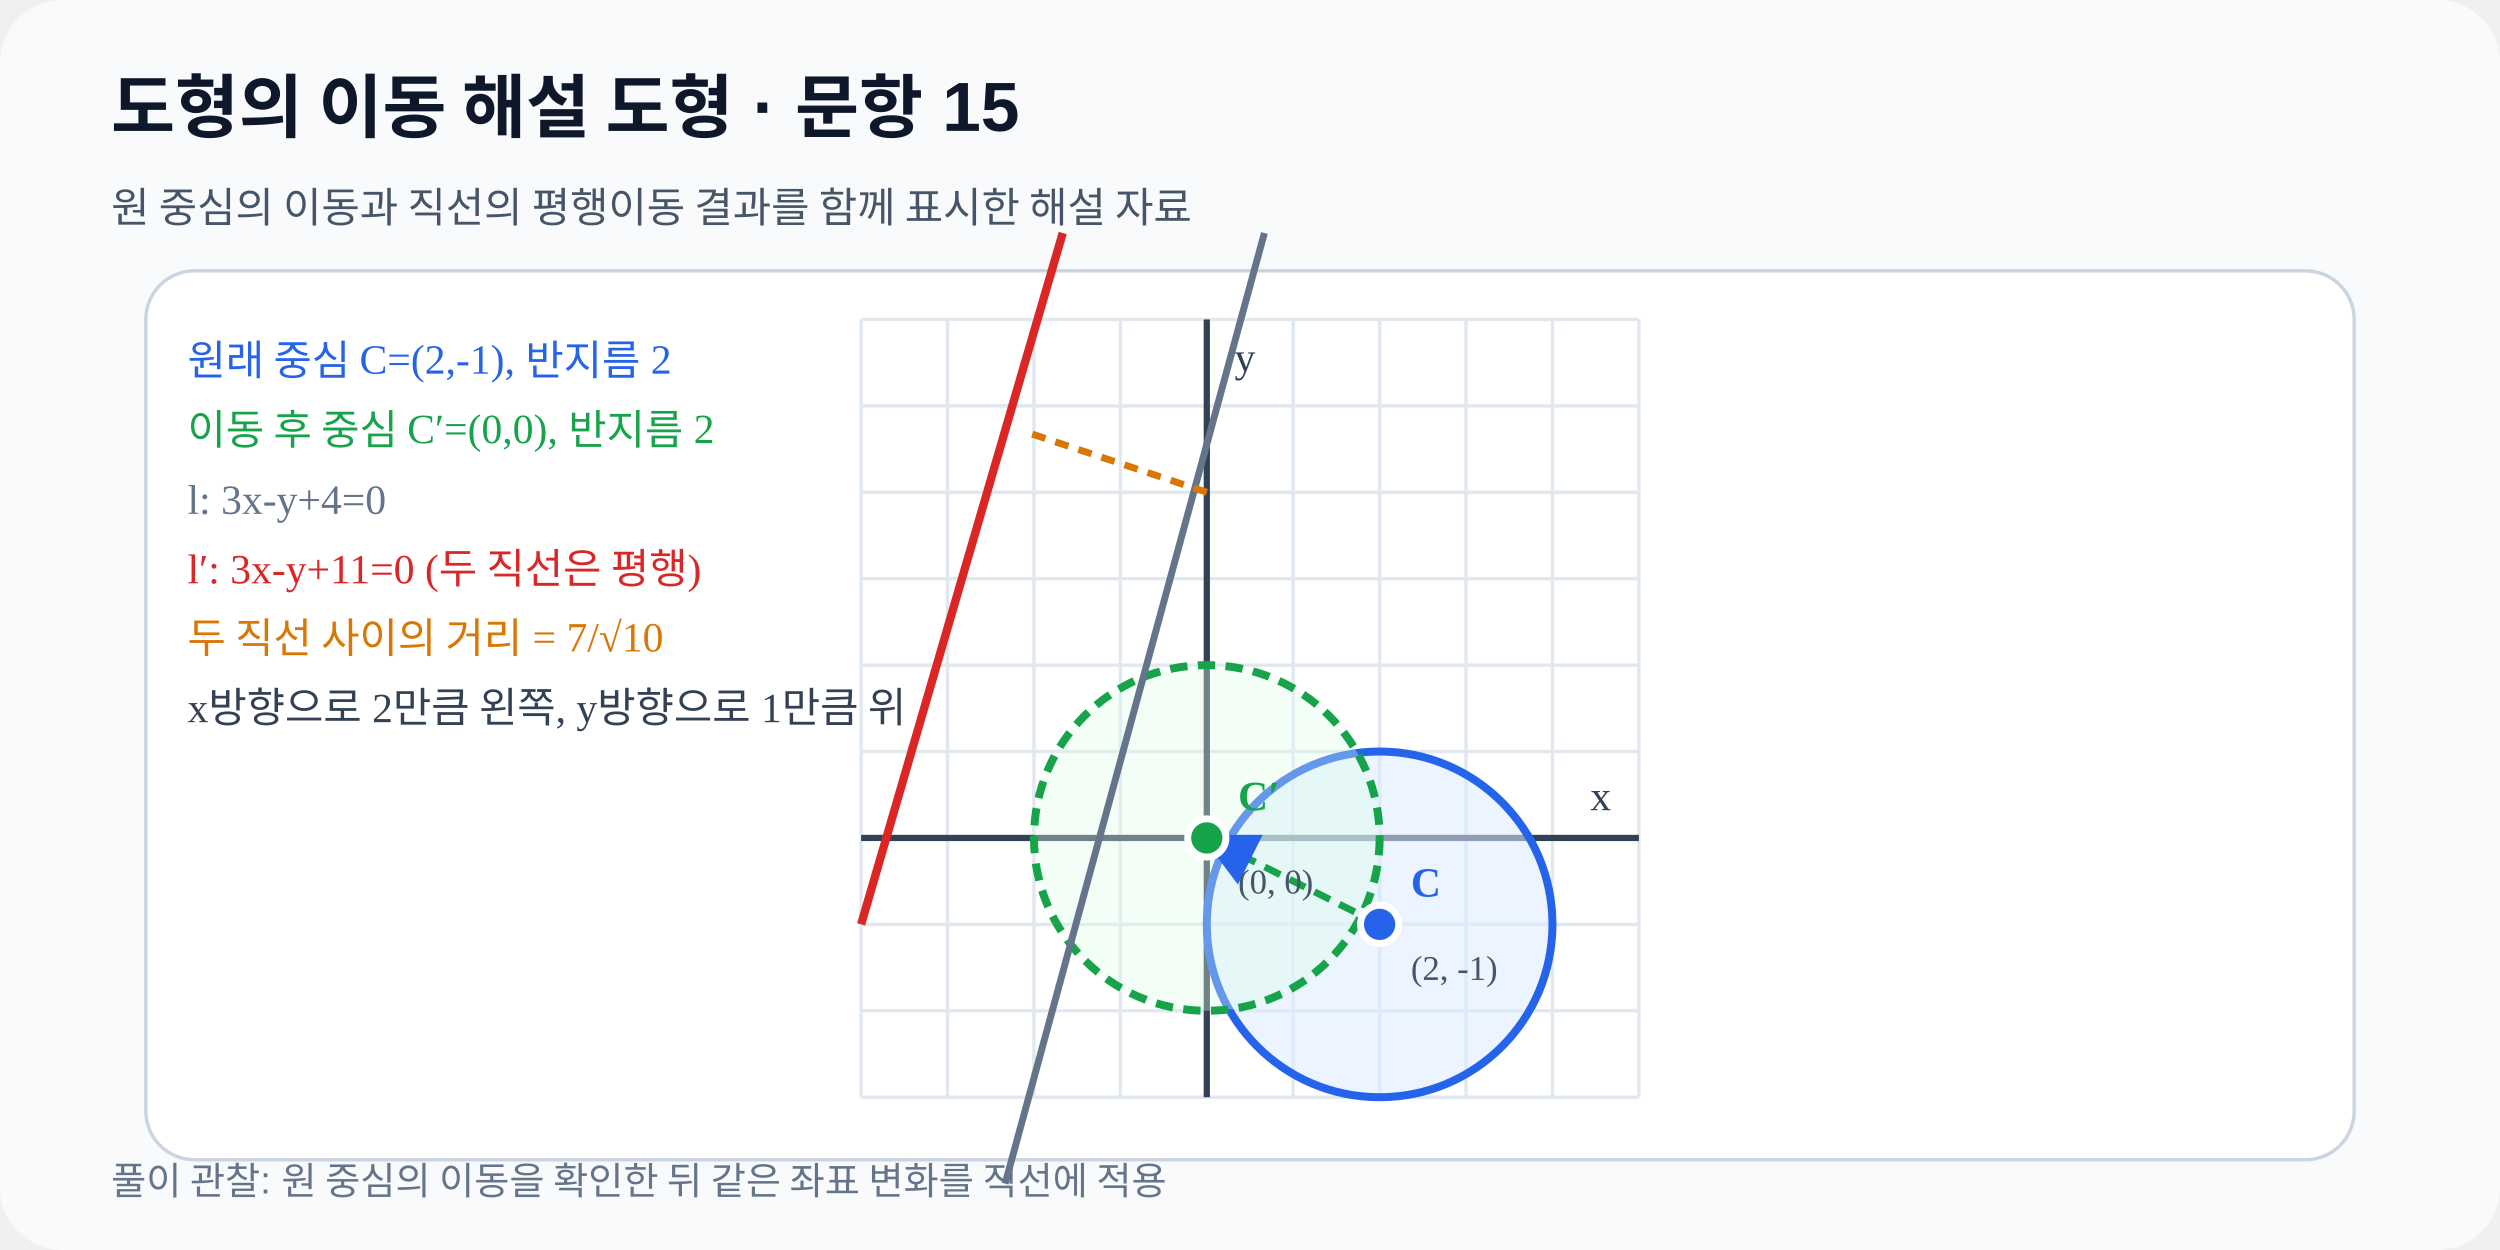
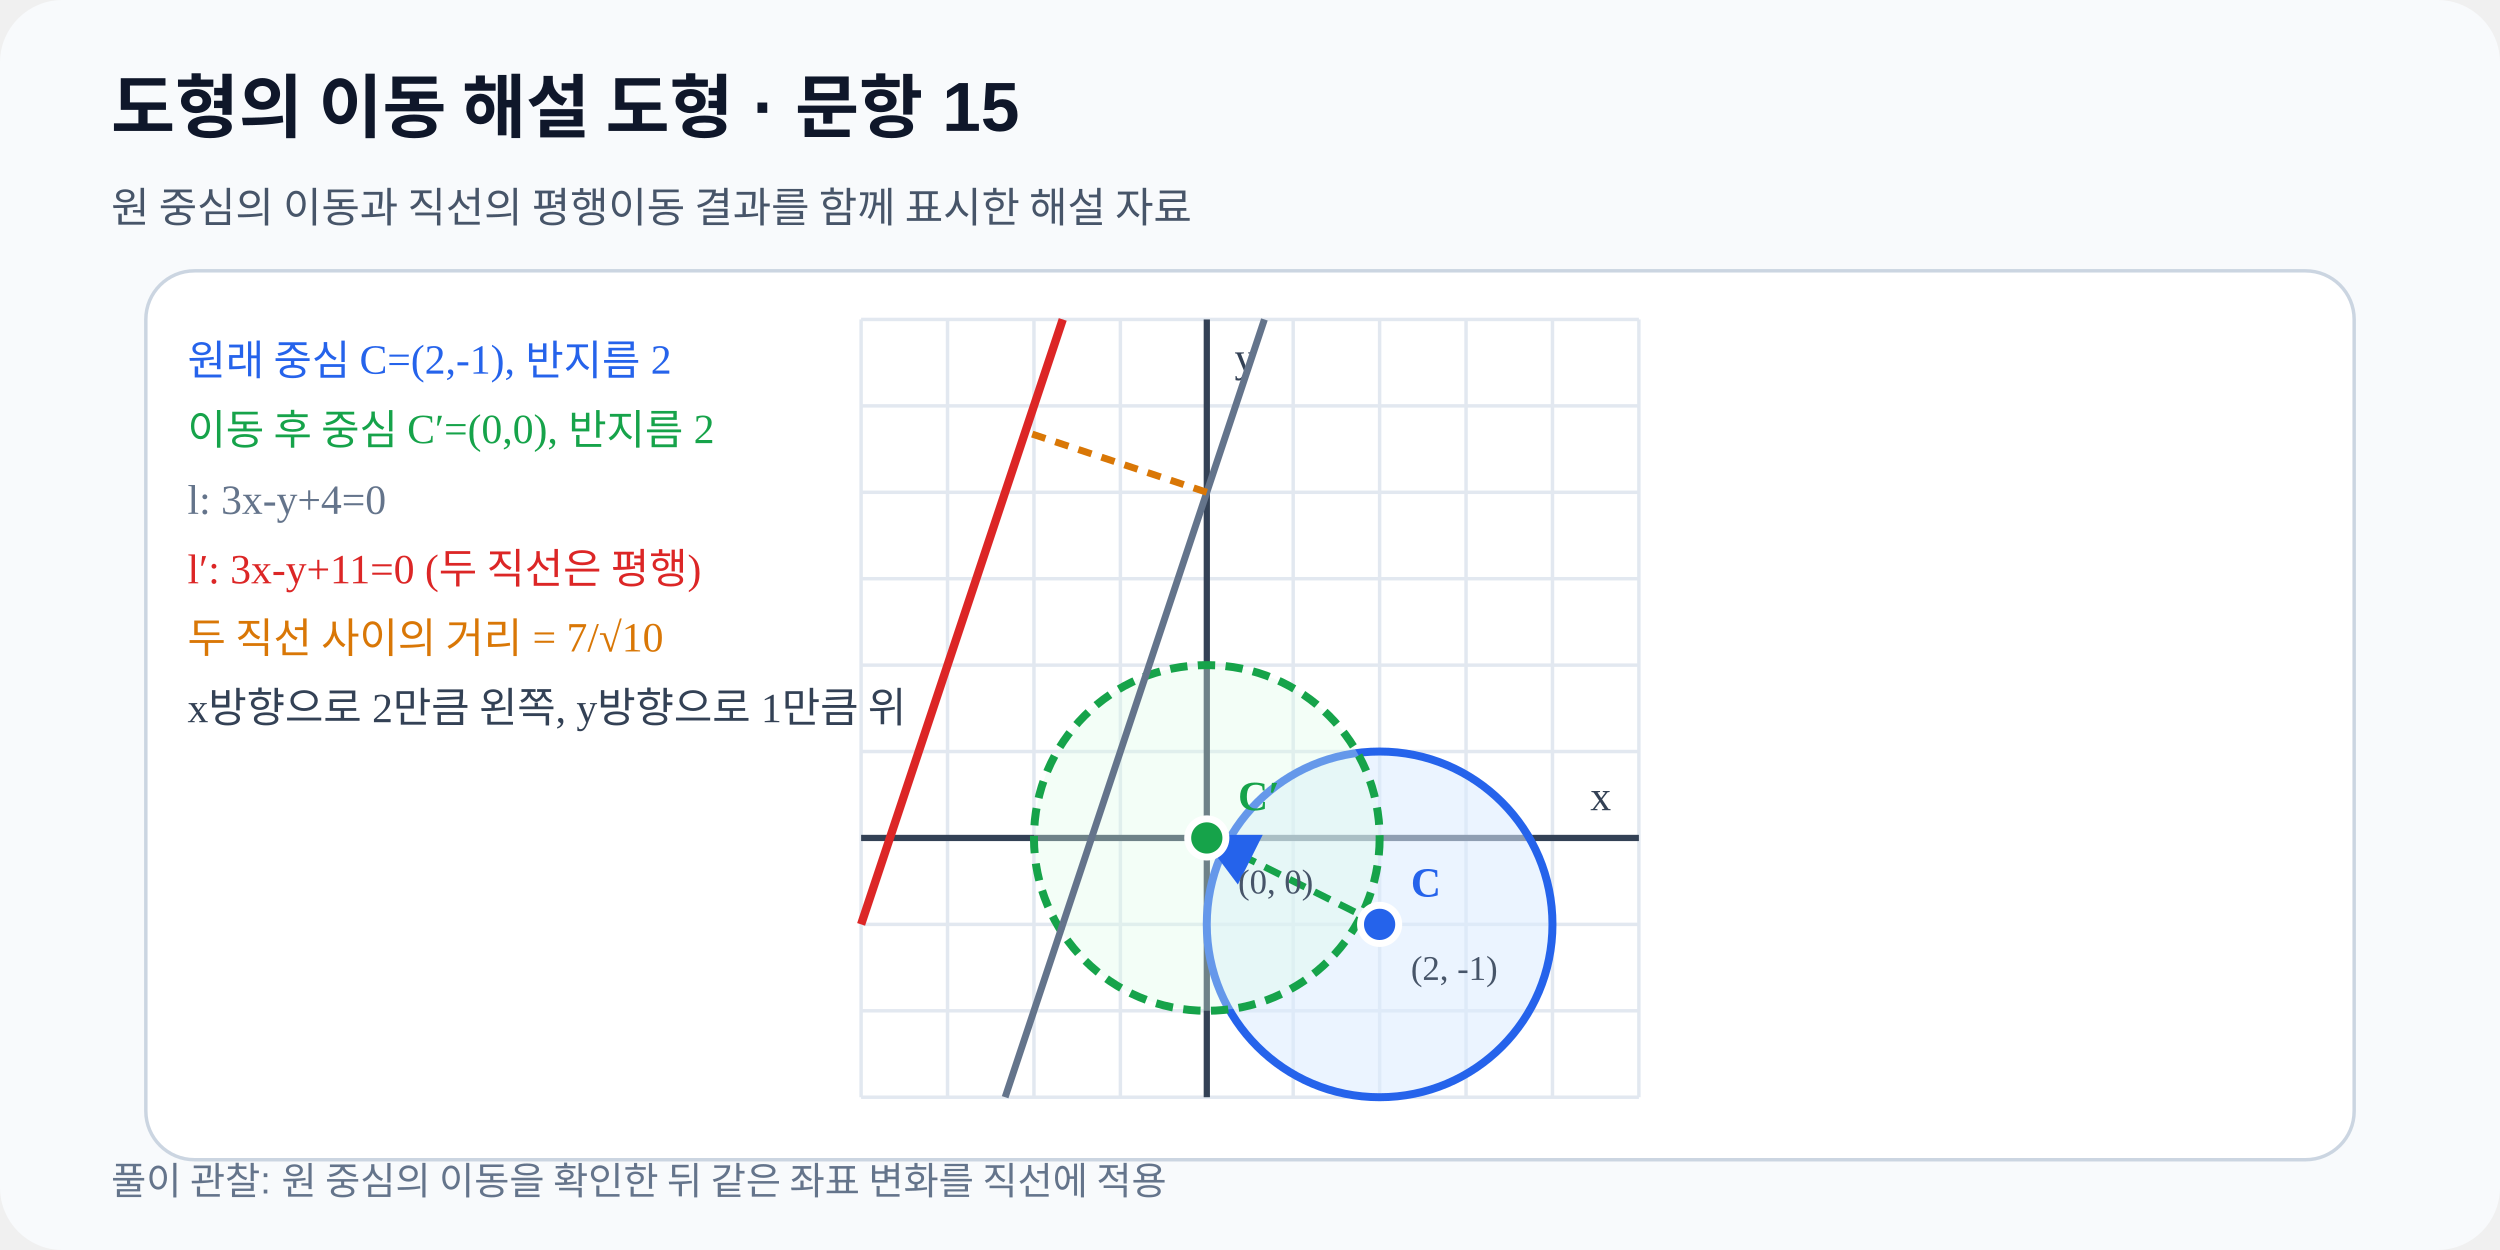
- <svg xmlns="http://www.w3.org/2000/svg" viewBox="0 0 720 360" width="720" height="360" role="img" data-fact-hash="2540634dd61542e1bd0ea01617d4522c1baeae702f5e06ec5e63f35a0e3f46e5" data-scale-policy="EQUAL_SCALE_REQUIRED" data-semantic-role="circle-translation-parallel-lines">
+ <svg xmlns="http://www.w3.org/2000/svg" viewBox="0 0 720 360" width="720" height="360" role="img" data-fact-hash="2540634dd61542e1bd0ea01617d4522c1baeae702f5e06ec5e63f35a0e3f46e5" data-scale-policy="EQUAL_SCALE_REQUIRED" data-semantic-role="circle-translation-parallel-lines" data-scale-x="1" data-scale-y="1" data-coordinate-x-min="-4" data-coordinate-x-max="5" data-coordinate-y-min="-3" data-coordinate-y-max="6" data-plot-left="248" data-plot-top="92" data-plot-width="224" data-plot-height="224">
  <defs>
    <marker id="arrow" markerWidth="8" markerHeight="8" refX="7" refY="4" orient="auto">
      <path d="M0 0 8 4 0 8z" fill="#2563eb" />
    </marker>
  </defs>
  <rect width="720" height="360" rx="18" fill="#f8fafc" />
  <text x="32" y="38" font-family="Arial,sans-serif" font-size="20" font-weight="700" fill="#0f172a">도형의 이동 해설 도형 · 문항 15</text>
  <text x="32" y="64" font-family="Arial,sans-serif" font-size="12" fill="#475569">원 중심의 이동과 직선의 평행이동 결과를 함께 표시한 해설 자료</text>
  <rect x="42" y="78" width="636" height="256" rx="14" fill="#ffffff" stroke="#cbd5e1" />
  <line x1="248.00" y1="92" x2="248.00" y2="316" stroke="#e2e8f0" stroke-width="1" />
  <line x1="272.89" y1="92" x2="272.89" y2="316" stroke="#e2e8f0" stroke-width="1" />
  <line x1="297.78" y1="92" x2="297.78" y2="316" stroke="#e2e8f0" stroke-width="1" />
  <line x1="322.67" y1="92" x2="322.67" y2="316" stroke="#e2e8f0" stroke-width="1" />
  <line x1="347.56" y1="92" x2="347.56" y2="316" stroke="#e2e8f0" stroke-width="1" />
  <line x1="372.44" y1="92" x2="372.44" y2="316" stroke="#e2e8f0" stroke-width="1" />
  <line x1="397.33" y1="92" x2="397.33" y2="316" stroke="#e2e8f0" stroke-width="1" />
  <line x1="422.22" y1="92" x2="422.22" y2="316" stroke="#e2e8f0" stroke-width="1" />
  <line x1="447.11" y1="92" x2="447.11" y2="316" stroke="#e2e8f0" stroke-width="1" />
  <line x1="472.00" y1="92" x2="472.00" y2="316" stroke="#e2e8f0" stroke-width="1" />
  <line x1="248" y1="316.00" x2="472" y2="316.00" stroke="#e2e8f0" stroke-width="1" />
  <line x1="248" y1="291.11" x2="472" y2="291.11" stroke="#e2e8f0" stroke-width="1" />
  <line x1="248" y1="266.22" x2="472" y2="266.22" stroke="#e2e8f0" stroke-width="1" />
  <line x1="248" y1="241.33" x2="472" y2="241.33" stroke="#e2e8f0" stroke-width="1" />
  <line x1="248" y1="216.44" x2="472" y2="216.44" stroke="#e2e8f0" stroke-width="1" />
  <line x1="248" y1="191.56" x2="472" y2="191.56" stroke="#e2e8f0" stroke-width="1" />
  <line x1="248" y1="166.67" x2="472" y2="166.67" stroke="#e2e8f0" stroke-width="1" />
  <line x1="248" y1="141.78" x2="472" y2="141.78" stroke="#e2e8f0" stroke-width="1" />
  <line x1="248" y1="116.89" x2="472" y2="116.89" stroke="#e2e8f0" stroke-width="1" />
  <line x1="248" y1="92.00" x2="472" y2="92.00" stroke="#e2e8f0" stroke-width="1" />
  <line x1="347.56" y1="92" x2="347.56" y2="316" stroke="#334155" stroke-width="1.8" />
  <text x="355.56" y="107" font-size="12" fill="#334155">y</text>
  <line x1="248" y1="241.33" x2="472" y2="241.33" stroke="#334155" stroke-width="1.8" />
  <text x="464" y="233.33" text-anchor="end" font-size="12" fill="#334155">x</text>
  <circle data-geometry="circle" data-center-x="2" data-center-y="-1" data-radius="2" cx="397.33" cy="266.22" r="49.78" fill="#dbeafe" fill-opacity=".55" stroke="#2563eb" stroke-width="2.3" />
  <circle data-geometry="circle" data-center-x="0" data-center-y="0" data-radius="2" cx="347.56" cy="241.33" r="49.78" fill="#dcfce7" fill-opacity=".35" stroke="#16a34a" stroke-width="2.3" stroke-dasharray="5 3" />
-   <line data-geometry="line" data-name="l" data-equation="3x-y+4=0" x1="289.48" y1="340.89" x2="364.15" y2="67.11" stroke="#64748b" stroke-width="2" />
-   <line data-geometry="line" data-name="l-prime" data-equation="3x-y+11=0" x1="248.00" y1="266.22" x2="306.07" y2="67.11" stroke="#dc2626" stroke-width="2.4" />
+   <line data-geometry="line" data-name="l" data-equation="3x-y+4=0" data-slope="3" x1="289.48" y1="316.00" x2="364.15" y2="92.00" stroke="#64748b" stroke-width="2" />
+   <line data-geometry="line" data-name="l-prime" data-equation="3x-y+11=0" data-slope="3" x1="248.00" y1="266.22" x2="306.07" y2="92.00" stroke="#dc2626" stroke-width="2.4" />
  <line data-geometry="translation" data-source="(2,-1)" data-destination="(0,0)" x1="397.33" y1="266.22" x2="347.56" y2="241.33" stroke="#16a34a" stroke-width="2" stroke-dasharray="5 3" marker-end="url(#arrow)" />
  <line data-geometry="distance" data-distance="7/√10" data-perpendicular-slope="-1/3" x1="347.56" y1="141.78" x2="295.29" y2="124.36" stroke="#d97706" stroke-width="2" stroke-dasharray="4 3" />
  <text x="54" y="108" font-size="12" fill="#2563eb">원래 중심 C=(2,-1), 반지름 2</text>
  <text x="54" y="128" font-size="12" fill="#16a34a">이동 후 중심 C′=(0,0), 반지름 2</text>
  <text x="54" y="148" font-size="12" fill="#64748b">l: 3x-y+4=0</text>
  <text x="54" y="168" font-size="12" fill="#dc2626">l′: 3x-y+11=0 (두 직선은 평행)</text>
  <text x="54" y="188" font-size="12" fill="#d97706">두 직선 사이의 거리 = 7/√10</text>
  <text x="54" y="208" font-size="12" fill="#334155">x방향으로 2만큼 왼쪽, y방향으로 1만큼 위</text>
  <g data-point-label="C" data-point-x="2" data-point-y="-1" data-point-role="center" data-point-provenance="explicit-reviewed-fact">
    <circle cx="397.33" cy="266.22" r="5.5" fill="#2563eb" stroke="#ffffff" stroke-width="2" />
    <text x="406.33" y="258.22" font-size="12" font-weight="700" fill="#2563eb">C</text>
    <text x="406.33" y="282.22" font-size="10" fill="#475569">(2, -1)</text>
  </g>
  <g data-point-label="C′" data-point-x="0" data-point-y="0" data-point-role="center" data-point-provenance="explicit-reviewed-fact">
    <circle cx="347.56" cy="241.33" r="5.5" fill="#16a34a" stroke="#ffffff" stroke-width="2" />
    <text x="356.56" y="233.33" font-size="12" font-weight="700" fill="#16a34a">C′</text>
    <text x="356.56" y="257.33" font-size="10" fill="#475569">(0, 0)</text>
  </g>
  <text x="32" y="344" font-family="Arial,sans-serif" font-size="11" fill="#64748b">풀이 관찰: 원 중심의 이동을 확인한 뒤 같은 좌표 변화를 직선에 적용</text>
</svg>
